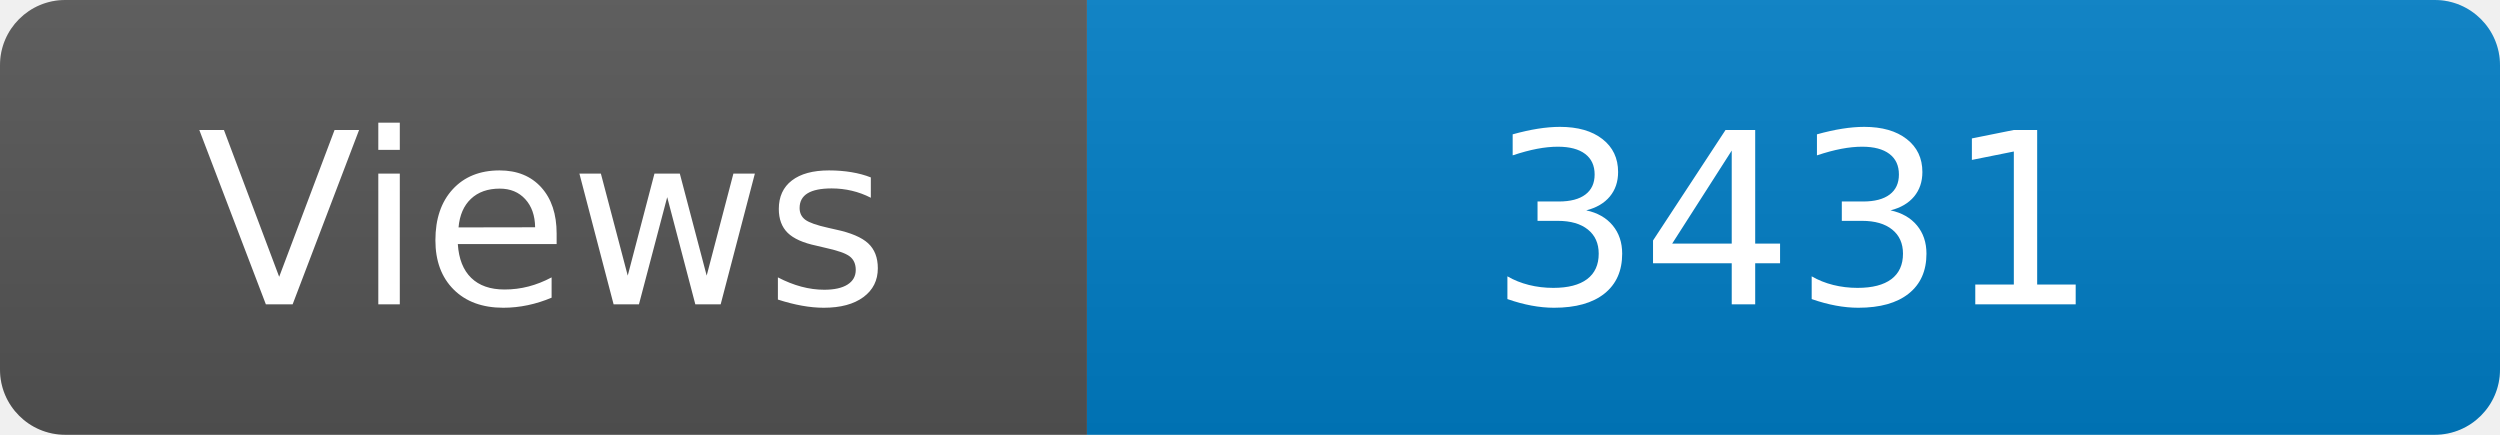
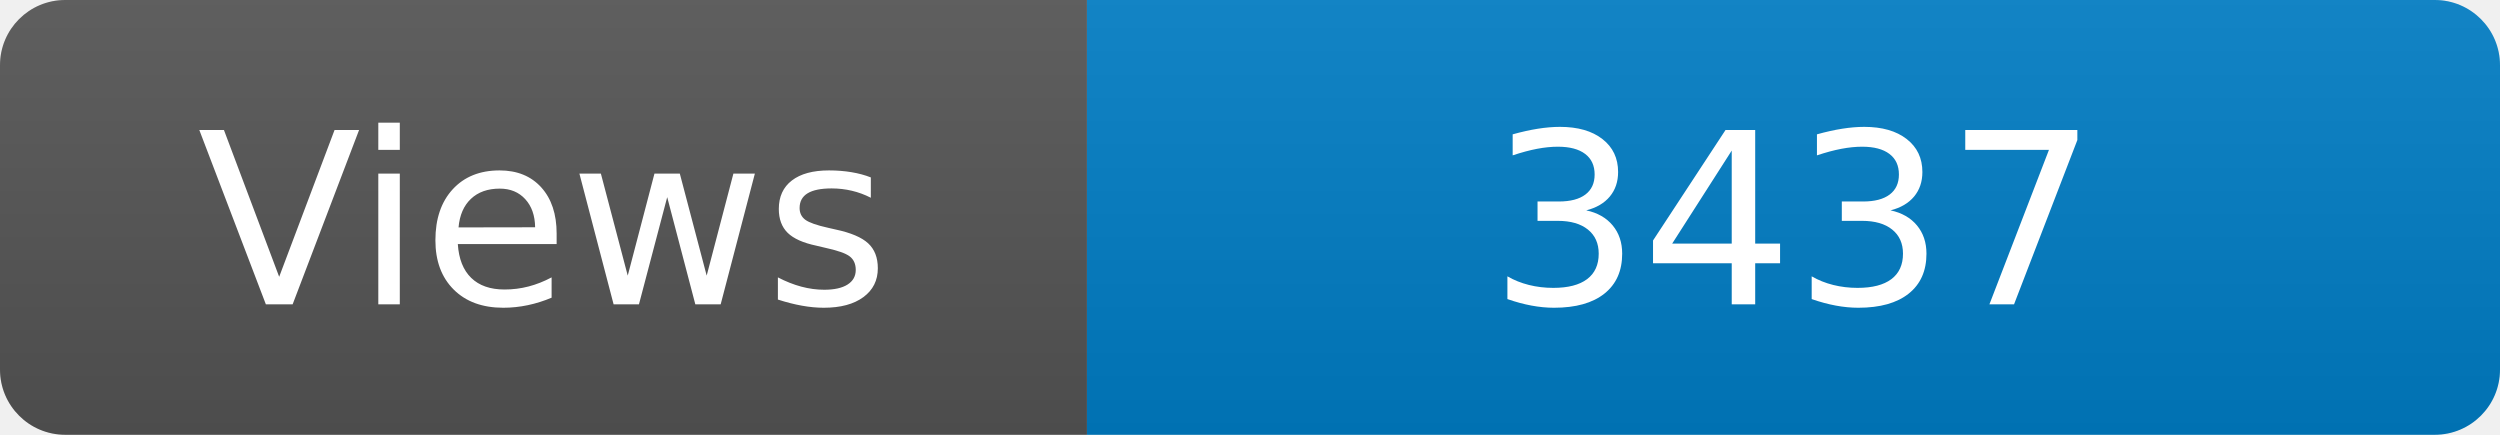
<svg xmlns="http://www.w3.org/2000/svg" width="115" height="20" role="img" aria-label="Maintained?: yes">
  <linearGradient id="s" x2="0" y2="100%">
    <stop offset="0" stop-color="#bbb" stop-opacity=".1" />
    <stop offset="1" stop-opacity=".1" />
  </linearGradient>
  <clipPath id="r">
    <rect width="115" height="20" rx="3" fill="#fff" />
  </clipPath>
  <g clip-path="url(#r)">
    <rect width="50" height="20" fill="#555" />
    <rect x="50" width="160" height="20" fill="#007ec6" />
    <rect width="115" height="20" fill="url(#s)" />
  </g>
  <g fill="#fff" text-anchor="middle" font-family="Verdana,Geneva,DejaVu Sans,sans-serif" font-size="110">
    <text x="250" y="140" transform="scale(.1)" fill="#fff">Views</text>
-     <text x="825" y="140" transform="scale(.1)" fill="#fff">3431</text>
+     <text x="825" y="140" transform="scale(.1)" fill="#fff">3437</text>
  </g>
</svg>
